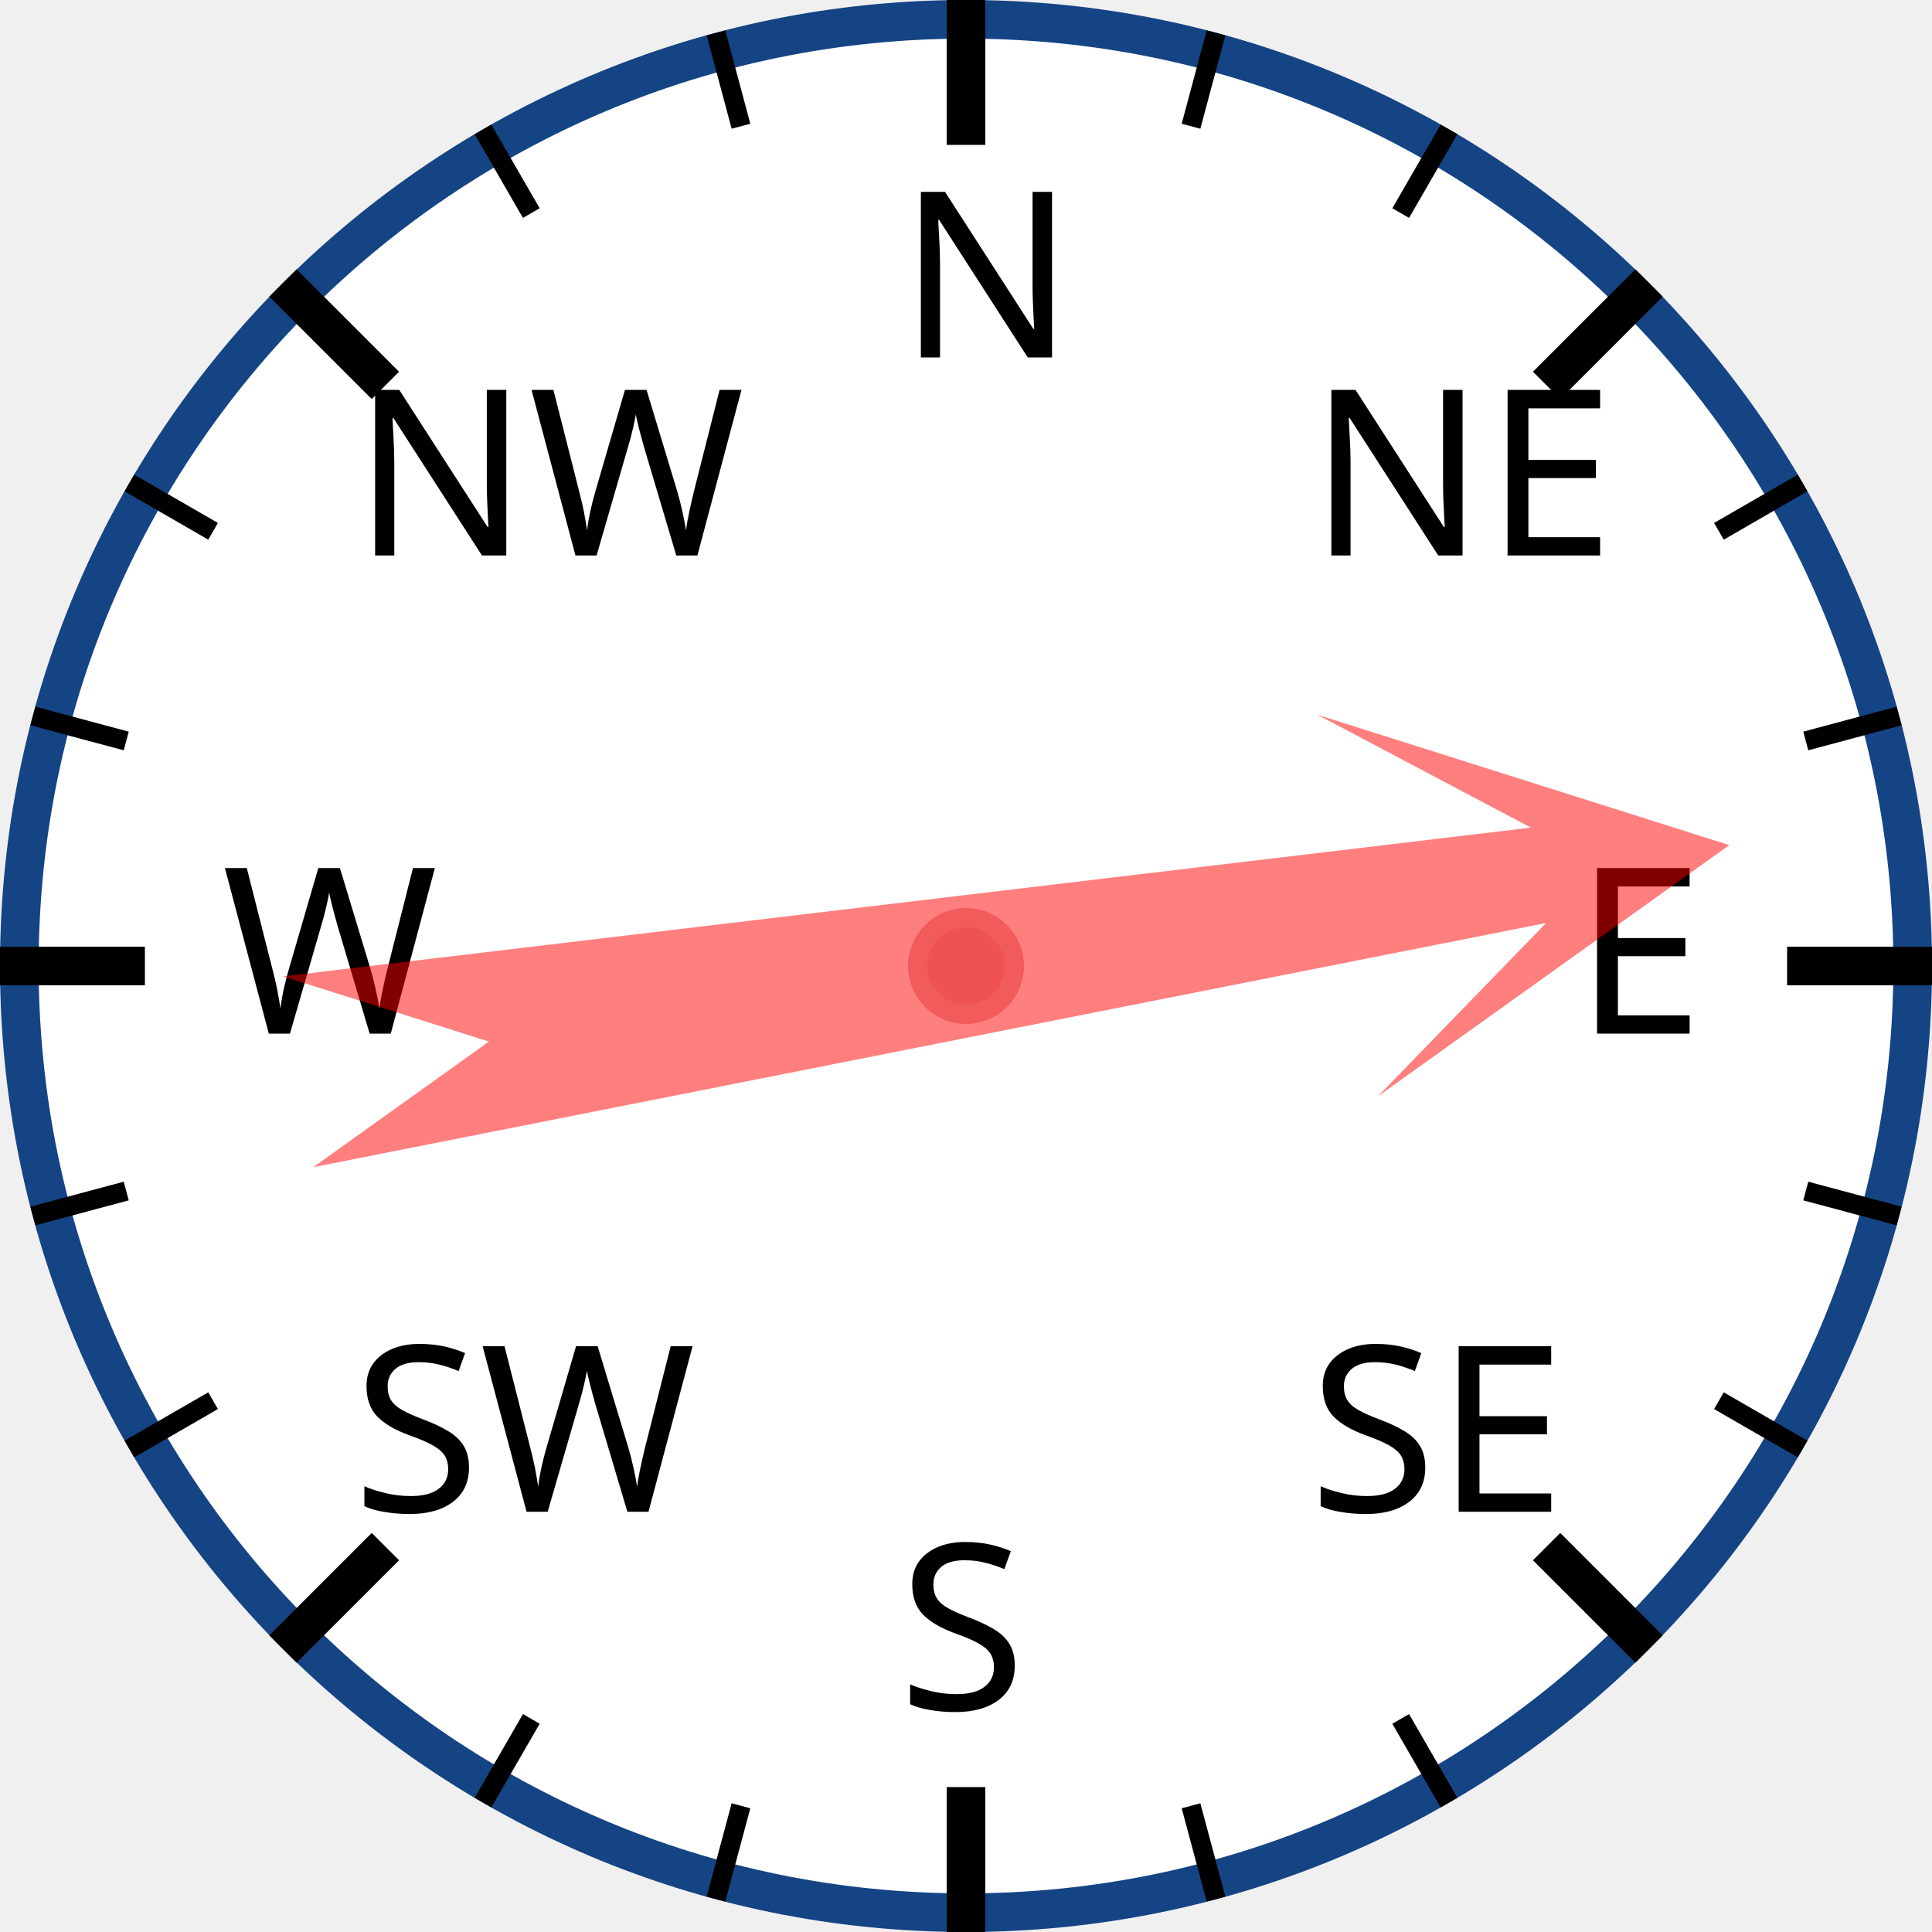
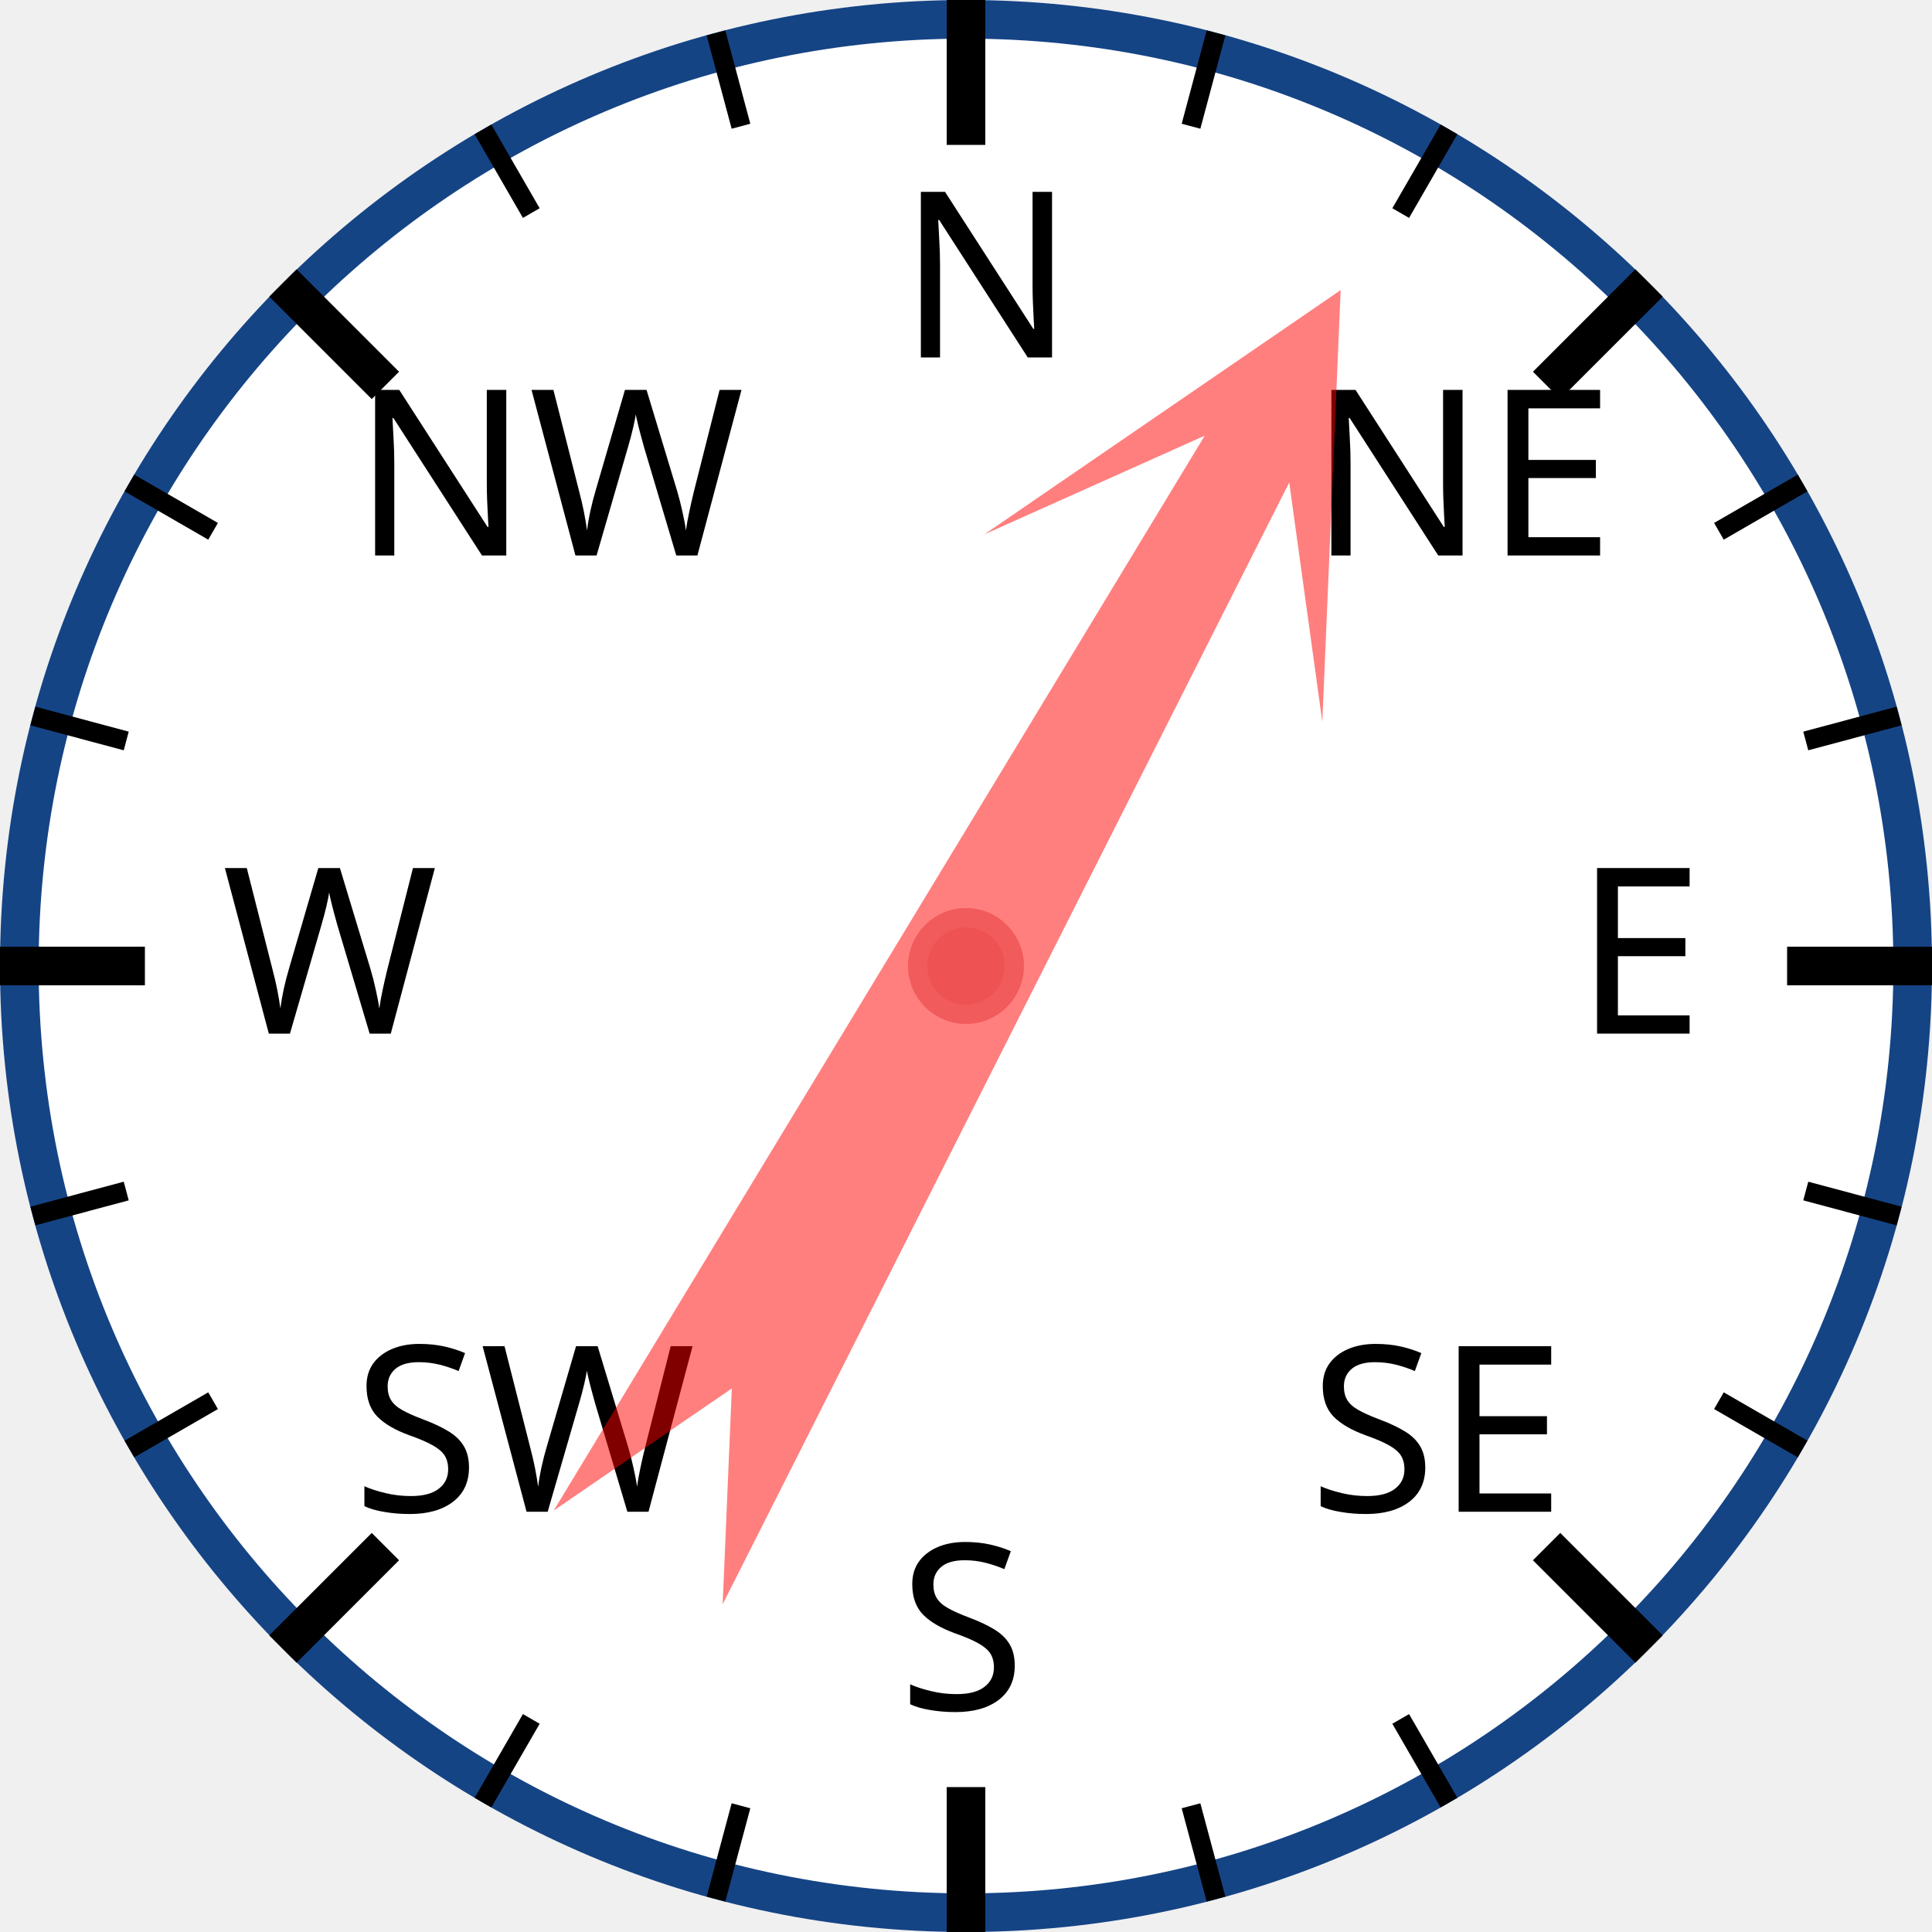
<svg xmlns="http://www.w3.org/2000/svg" width="120px" height="120px" viewBox="0 0 200 200">
  <circle cx="100" cy="100" r="98" style="fill: white; stroke: #154485; stroke-width: 4;" />
  <text x="93.0" y="37.0" style="font-family: sans-serif; font-size: 18pt;">N</text>
  <line x1="100.0" y1="0.0" x2="100.0" y2="15.0" style="stroke: black; stroke-width: 4;" />
  <line x1="74.118" y1="3.407" x2="76.706" y2="13.067" style="stroke: black; stroke-width: 2;" />
  <line x1="50" y1="13.397" x2="55" y2="22.058" style="stroke: black; stroke-width: 2;" />
  <text x="36.503" y="57.503" style="font-family: sans-serif; font-size: 18pt;">NW</text>
  <line x1="29.289" y1="29.289" x2="39.896" y2="39.896" style="stroke: black; stroke-width: 4;" />
  <line x1="13.397" y1="50" x2="22.058" y2="55" style="stroke: black; stroke-width: 2;" />
  <line x1="3.407" y1="74.118" x2="13.067" y2="76.706" style="stroke: black; stroke-width: 2;" />
  <text x="23.0" y="107.0" style="font-family: sans-serif; font-size: 18pt;">W</text>
  <line x1="0.0" y1="100.0" x2="15.0" y2="100.0" style="stroke: black; stroke-width: 4;" />
  <line x1="3.407" y1="125.882" x2="13.067" y2="123.294" style="stroke: black; stroke-width: 2;" />
  <line x1="13.397" y1="150" x2="22.058" y2="145" style="stroke: black; stroke-width: 2;" />
  <text x="36.503" y="156.497" style="font-family: sans-serif; font-size: 18pt;">SW</text>
  <line x1="29.289" y1="170.711" x2="39.896" y2="160.104" style="stroke: black; stroke-width: 4;" />
  <line x1="50" y1="186.603" x2="55" y2="177.942" style="stroke: black; stroke-width: 2;" />
  <line x1="74.118" y1="196.593" x2="76.706" y2="186.933" style="stroke: black; stroke-width: 2;" />
  <text x="93" y="177.0" style="font-family: sans-serif; font-size: 18pt;">S</text>
  <line x1="100" y1="200.0" x2="100" y2="185.0" style="stroke: black; stroke-width: 4;" />
  <line x1="125.882" y1="196.593" x2="123.294" y2="186.933" style="stroke: black; stroke-width: 2;" />
  <line x1="150.0" y1="186.603" x2="145.0" y2="177.942" style="stroke: black; stroke-width: 2;" />
  <text x="135.497" y="156.497" style="font-family: sans-serif; font-size: 18pt;">SE</text>
  <line x1="170.711" y1="170.711" x2="160.104" y2="160.104" style="stroke: black; stroke-width: 4;" />
  <line x1="186.603" y1="150" x2="177.942" y2="145" style="stroke: black; stroke-width: 2;" />
  <line x1="196.593" y1="125.882" x2="186.933" y2="123.294" style="stroke: black; stroke-width: 2;" />
  <text x="163.0" y="107" style="font-family: sans-serif; font-size: 18pt;">E</text>
  <line x1="200.0" y1="100" x2="185.0" y2="100" style="stroke: black; stroke-width: 4;" />
  <line x1="196.593" y1="74.118" x2="186.933" y2="76.706" style="stroke: black; stroke-width: 2;" />
  <line x1="186.603" y1="50" x2="177.942" y2="55" style="stroke: black; stroke-width: 2;" />
  <text x="135.497" y="57.503" style="font-family: sans-serif; font-size: 18pt;">NE</text>
  <line x1="170.711" y1="29.289" x2="160.104" y2="39.896" style="stroke: black; stroke-width: 4;" />
  <line x1="150" y1="13.397" x2="145" y2="22.058" style="stroke: black; stroke-width: 2;" />
  <line x1="125.882" y1="3.407" x2="123.294" y2="13.067" style="stroke: black; stroke-width: 2;" />
-   <polygon points="100 20 120 60 105 40 110 170 100 150 90 170 95 40 80 60" style="fill: red; fill-opacity: 0.5;" transform="rotate(81,100,100)" />
+   <polygon points="100 20 120 60 105 40 110 170 100 150 90 170 95 40 80 60" style="fill: red; fill-opacity: 0.5;" transform="rotate(29,100,100)" />
  <circle cx="100" cy="100" r="5" style="fill: #EE5252; stroke: #F25B5B; stroke-width: 2;" />
</svg>
